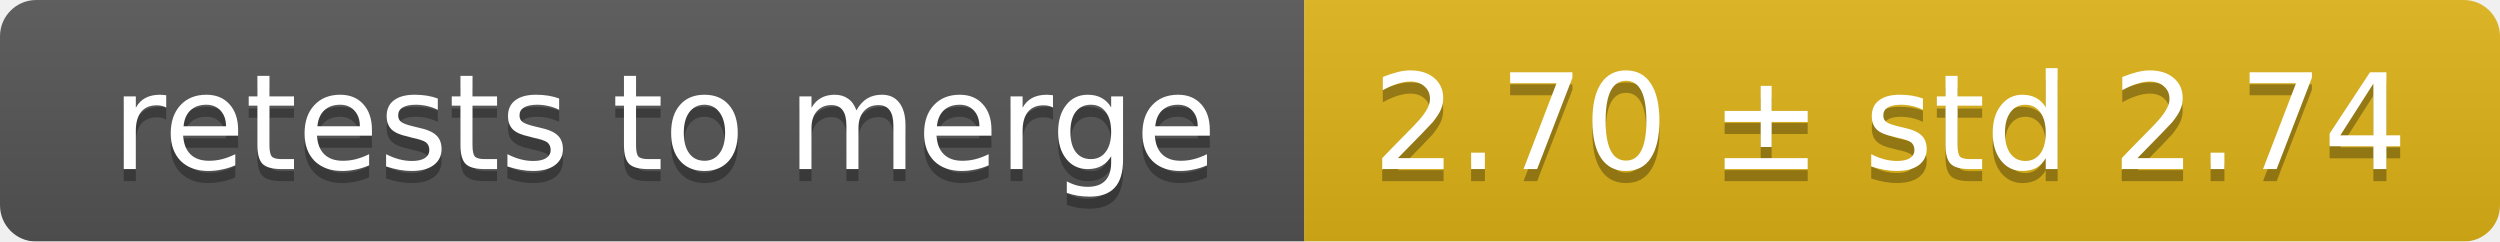
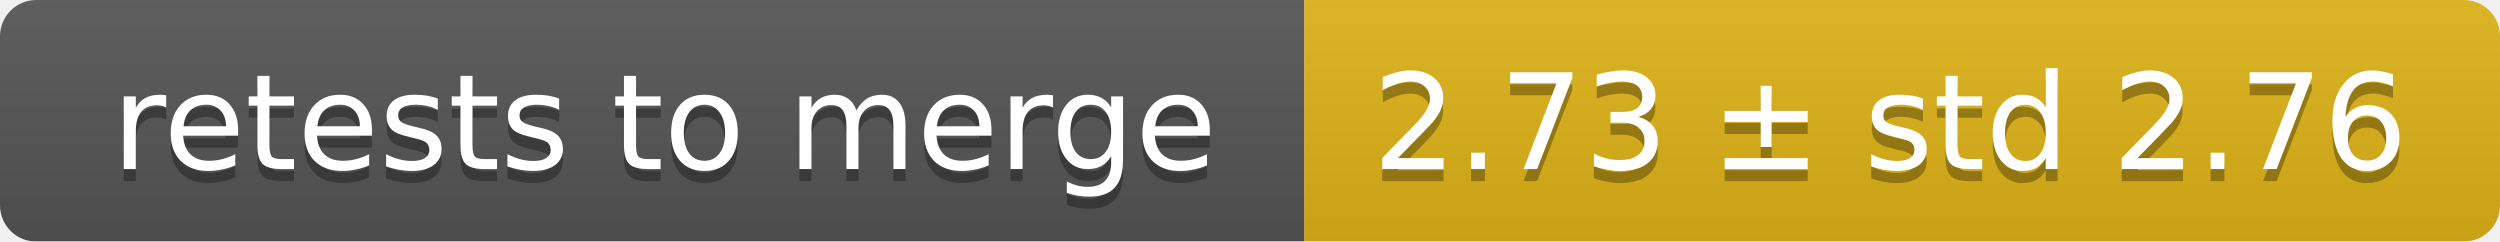
<svg xmlns="http://www.w3.org/2000/svg" width="207" height="20">
  <linearGradient id="smooth" x2="0" y2="100%">
    <stop offset="0" stop-color="#bbb" stop-opacity=".1" />
    <stop offset="1" stop-opacity=".1" />
  </linearGradient>
  <mask id="round">
    <rect width="207" height="20" rx="3" fill="#fff" />
  </mask>
  <g mask="url(#round)">
    <rect width="108" height="20" fill="#555" />
    <rect x="108" width="99" height="20" fill="#dfb317" />
    <rect width="207" height="20" fill="url(#smooth)" />
  </g>
  <g fill="#fff" text-anchor="middle" font-family="DejaVu Sans,Verdana,Geneva,sans-serif" font-size="11">
    <text x="55" y="15" fill="#010101" fill-opacity=".3">retests to merge</text>
    <text x="55" y="14">retests to merge</text>
-     <text x="156.5" y="15" fill="#010101" fill-opacity=".3">2.70 ± std 2.74</text>
-     <text x="156.5" y="14">2.70 ± std 2.74</text>
+     <text x="156.5" y="15" fill="#010101" fill-opacity=".3">2.73 ± std 2.76</text>
+     <text x="156.5" y="14">2.73 ± std 2.76</text>
  </g>
</svg>
